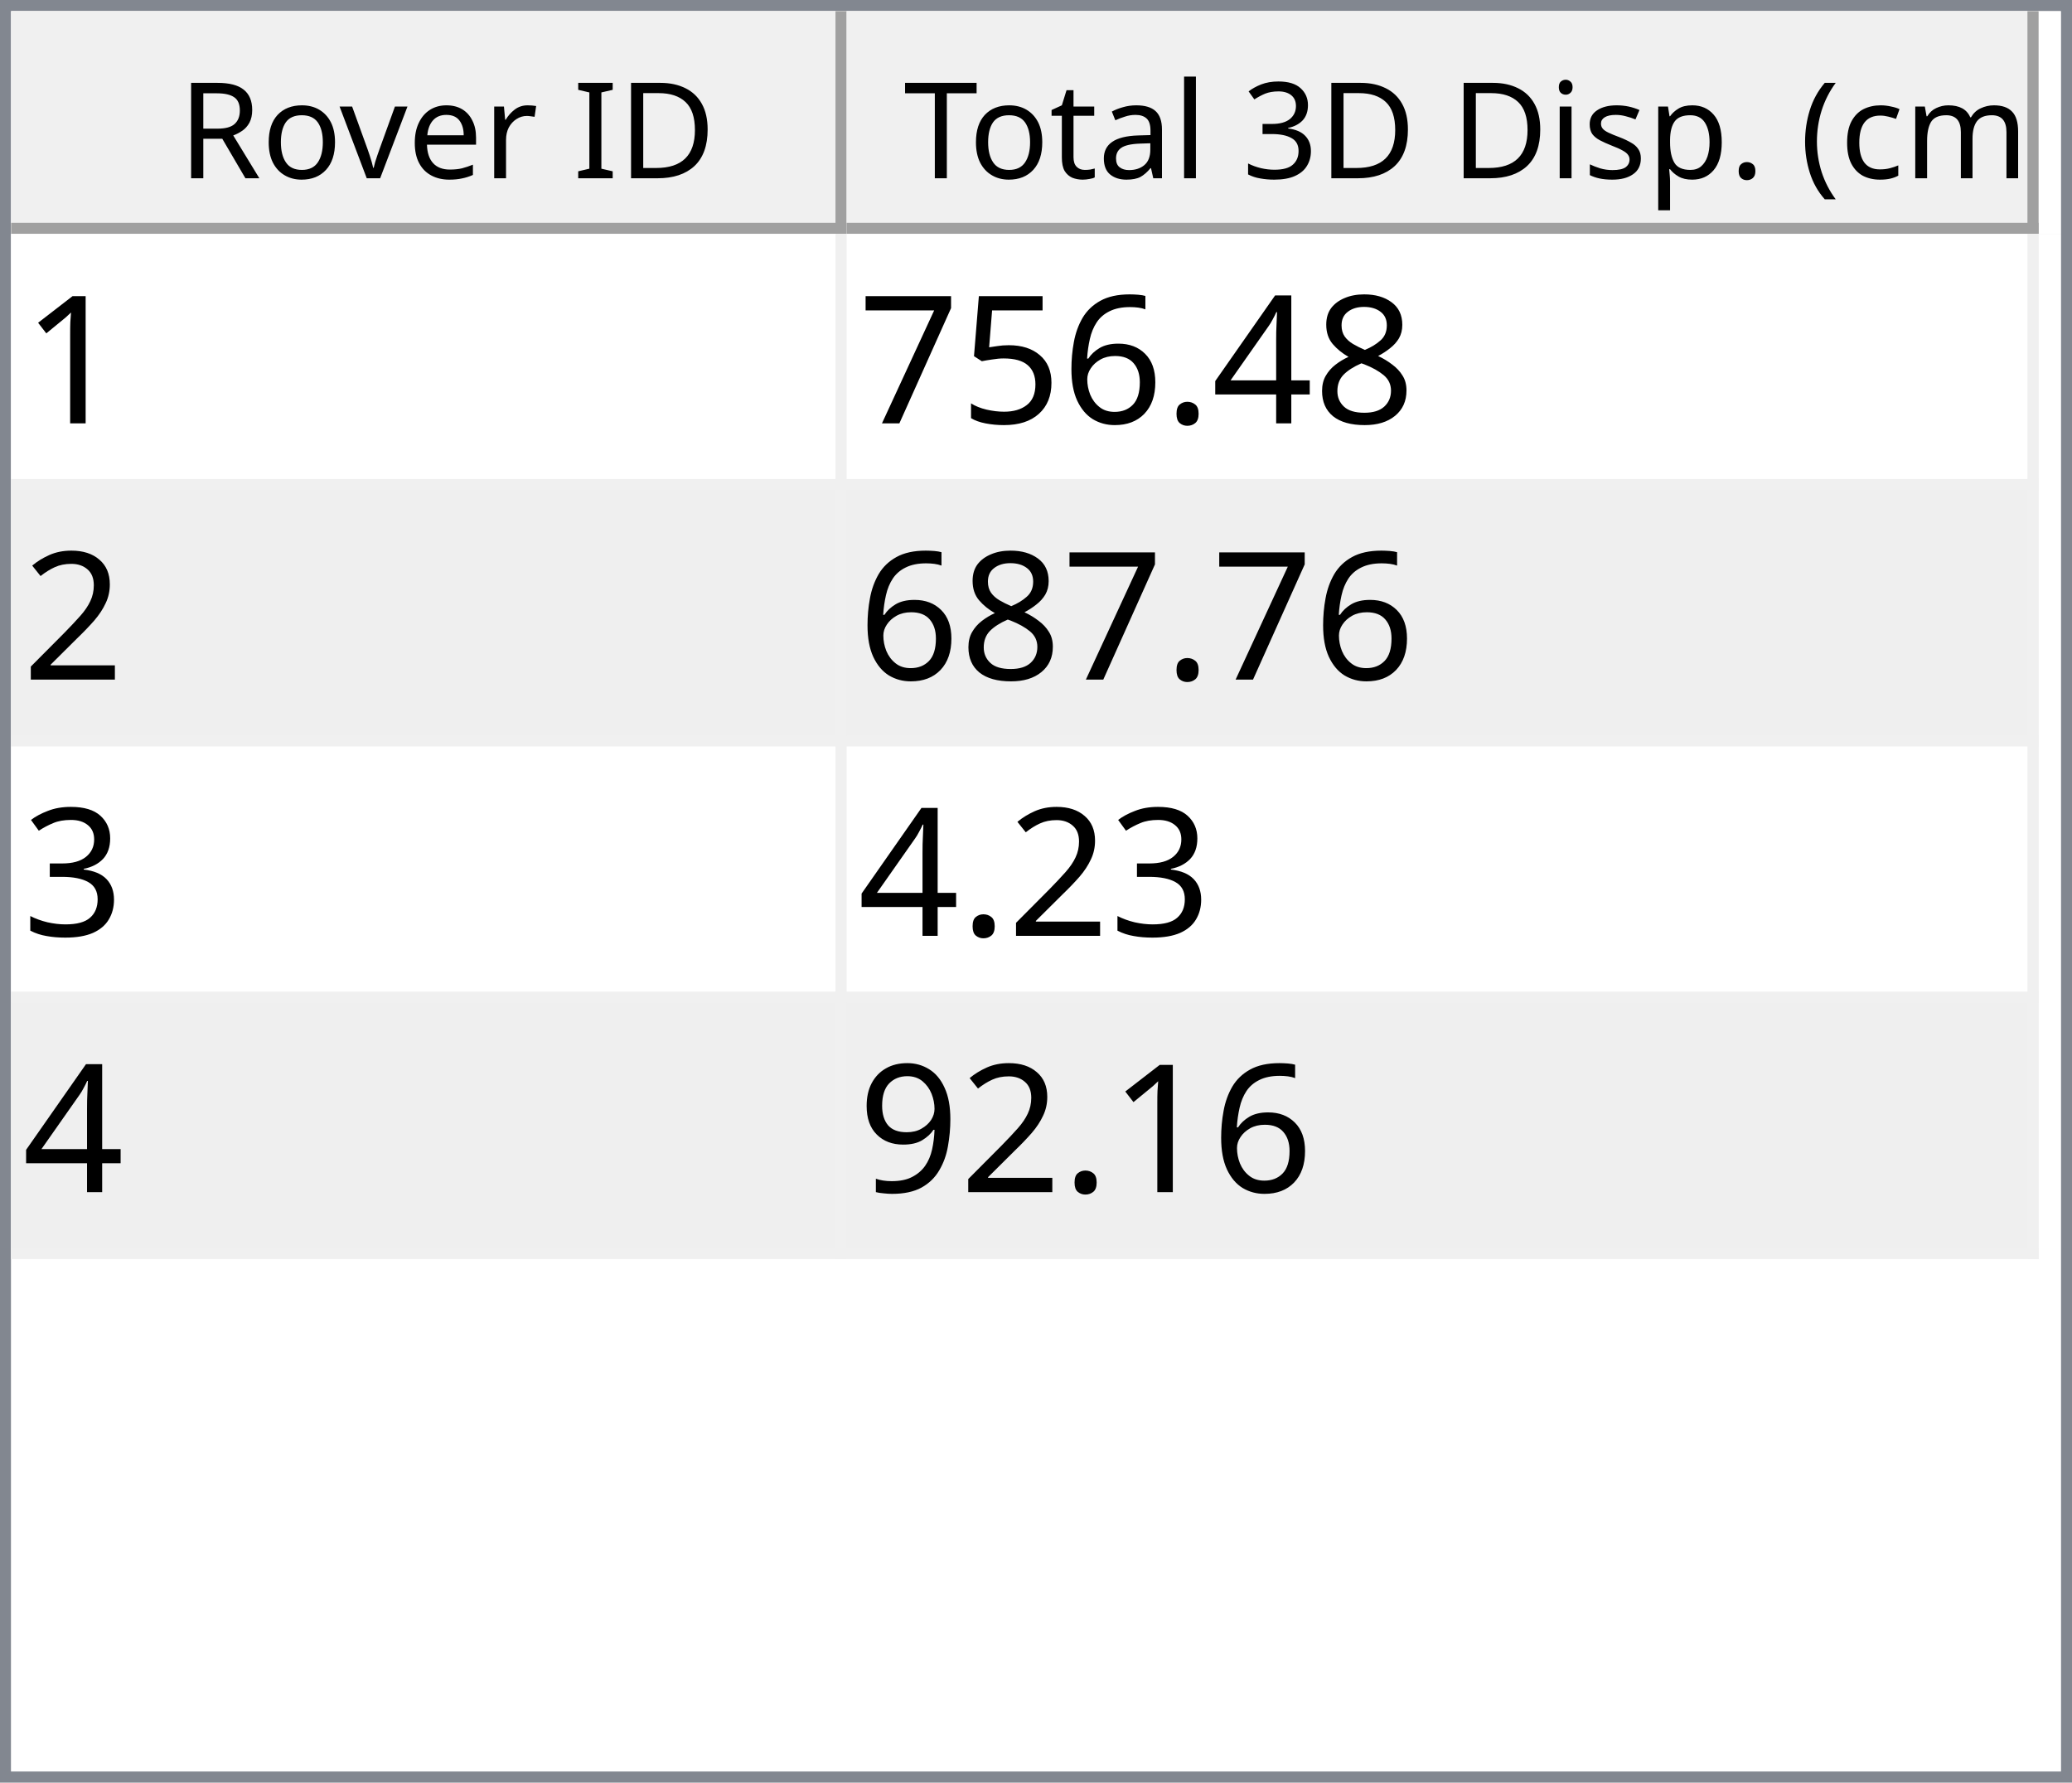
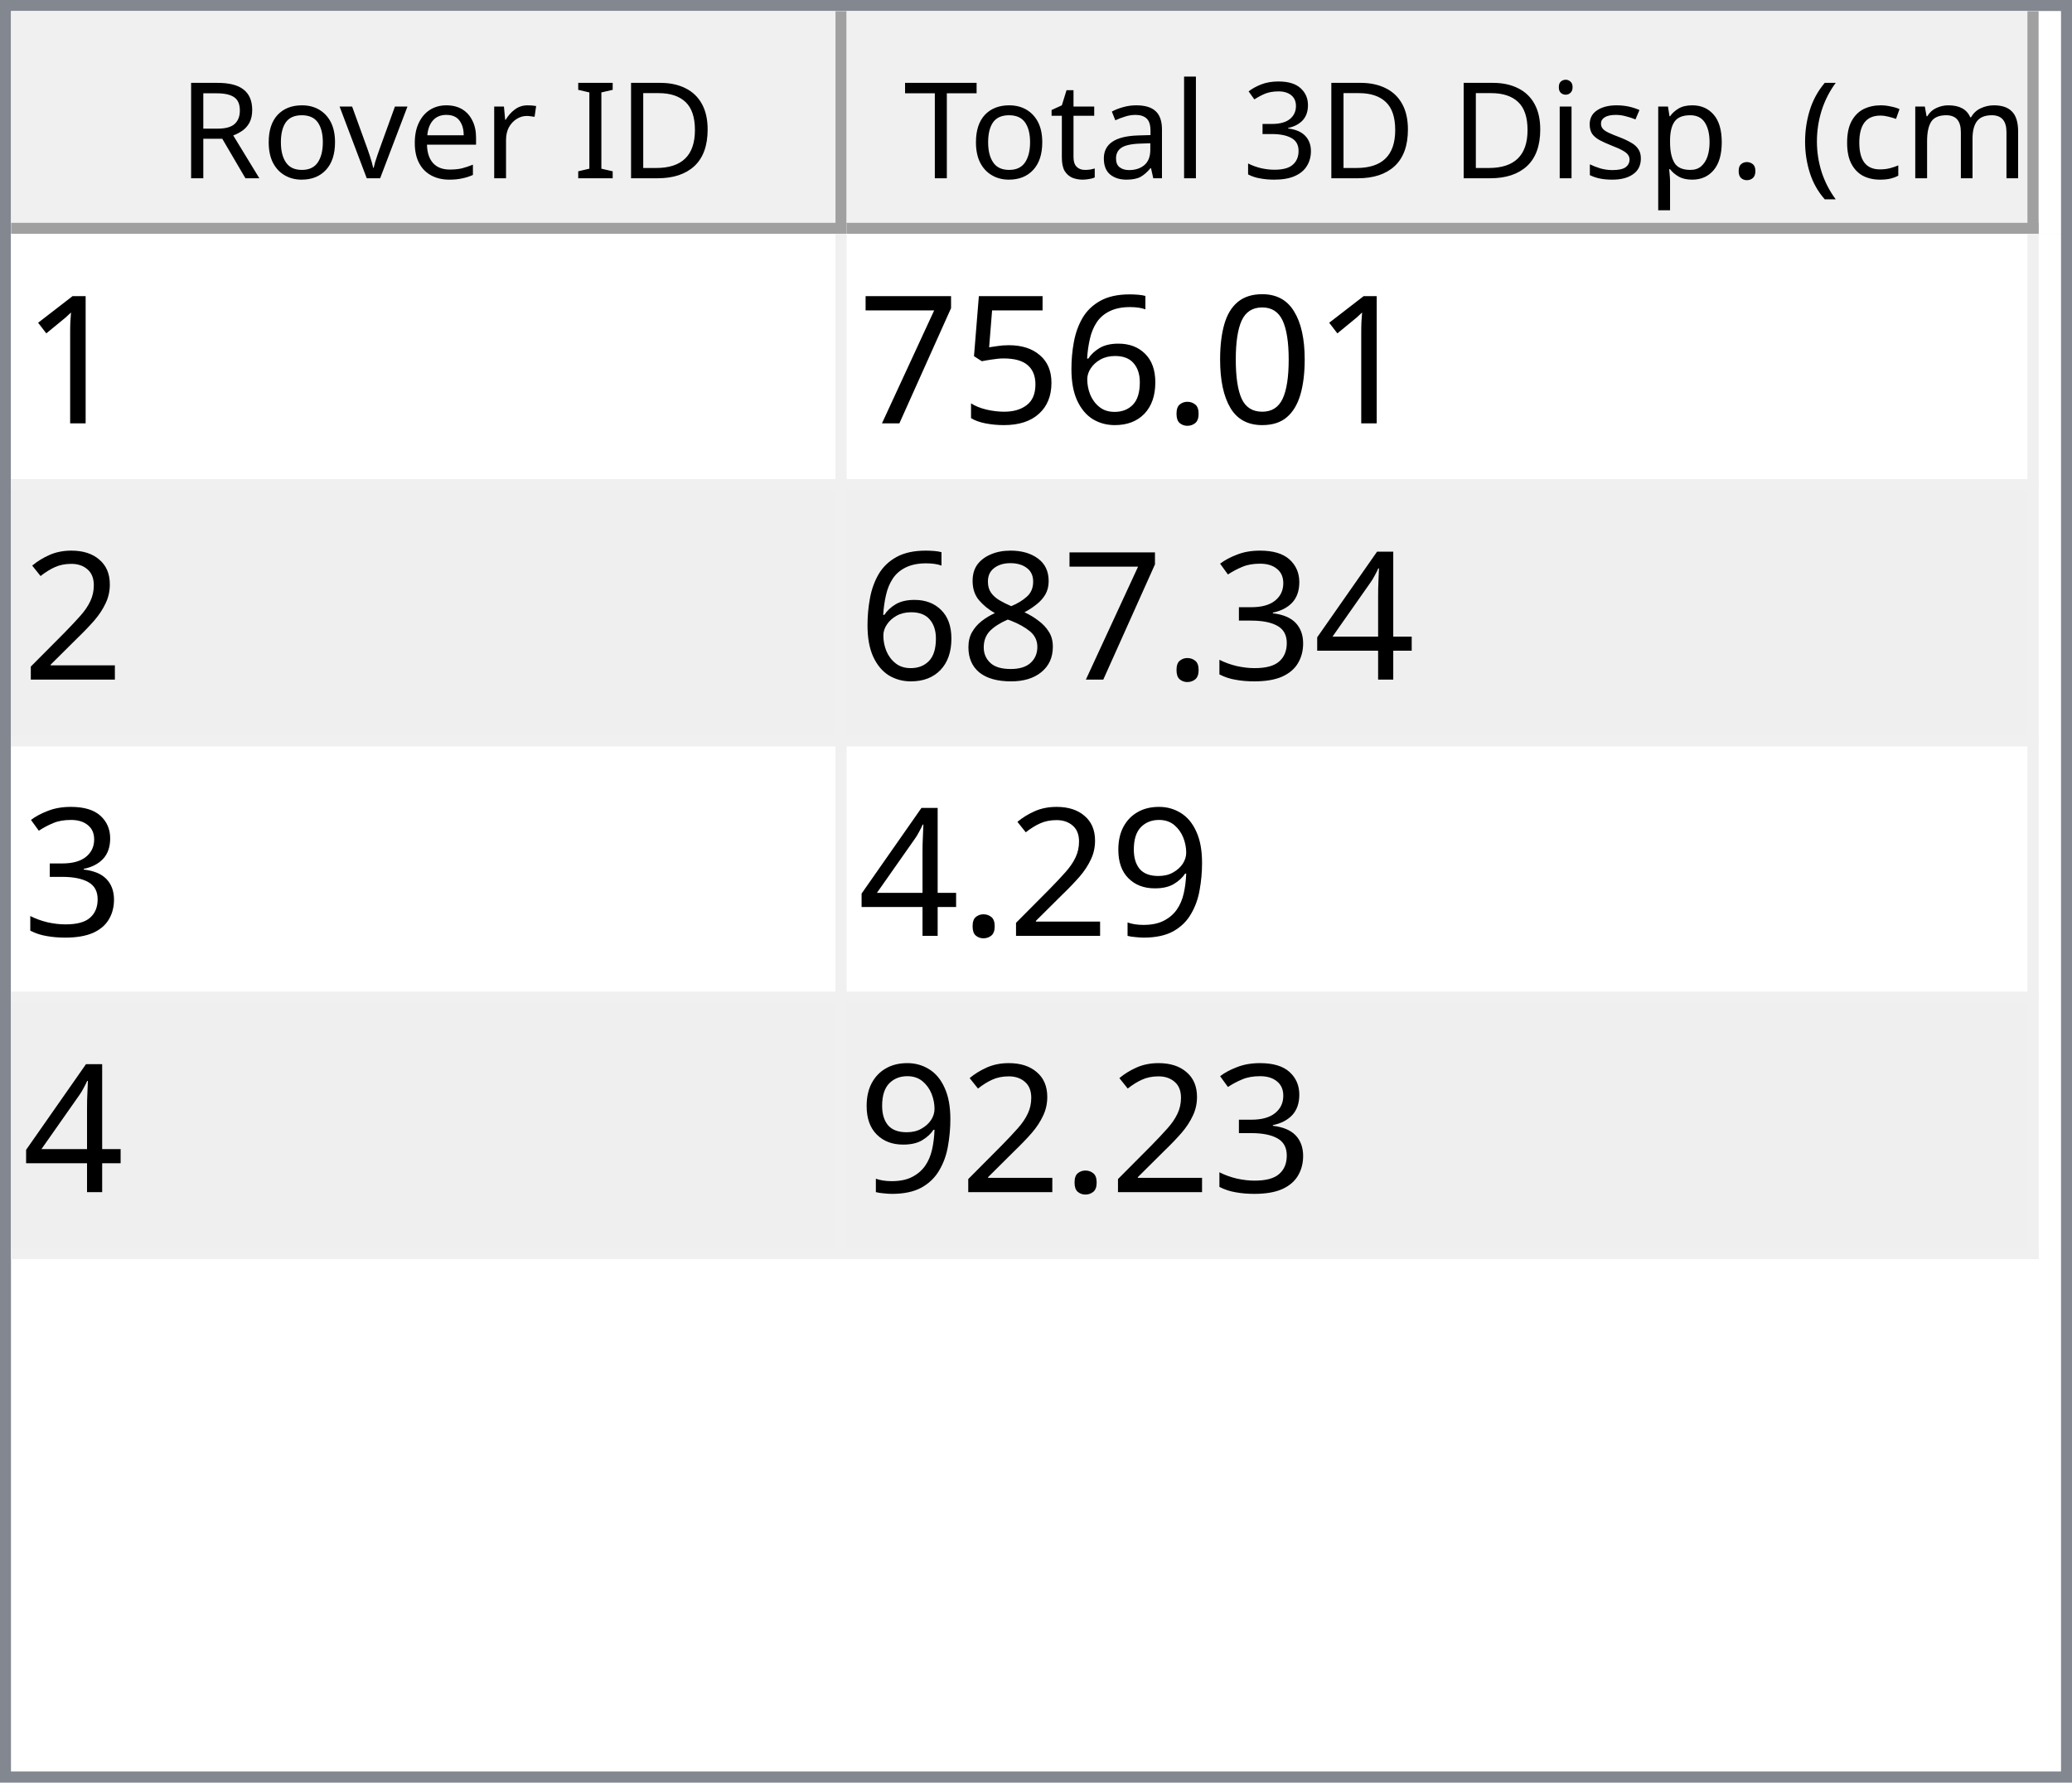
<svg xmlns="http://www.w3.org/2000/svg" style="fill-opacity:1; color-rendering:auto; color-interpolation:auto; text-rendering:auto; stroke:black; stroke-linecap:square; stroke-miterlimit:10; shape-rendering:auto; stroke-opacity:1; fill:black; stroke-dasharray:none; font-weight:normal; stroke-width:1; font-family:'Dialog'; font-style:normal; stroke-linejoin:miter; font-size:12px; stroke-dashoffset:0; image-rendering:auto;" width="186" height="160">
  <defs id="genericDefs" />
  <g>
    <defs id="defs1">
      <clipPath clipPathUnits="userSpaceOnUse" id="clipPath1">
        <path d="M0 0 L186 0 L186 160 L0 160 L0 0 Z" />
      </clipPath>
      <clipPath clipPathUnits="userSpaceOnUse" id="clipPath2">
        <path d="M0 0 L0 160 L186 160 L186 0 Z" />
      </clipPath>
      <clipPath clipPathUnits="userSpaceOnUse" id="clipPath3">
        <path d="M0 0 L0 20 L184 20 L184 0 Z" />
      </clipPath>
      <clipPath clipPathUnits="userSpaceOnUse" id="clipPath4">
        <path d="M0 0 L0 20 L75 20 L75 0 Z" />
      </clipPath>
      <clipPath clipPathUnits="userSpaceOnUse" id="clipPath5">
        <path d="M1 1 L1 19 L74 19 L74 1 Z" />
      </clipPath>
      <clipPath clipPathUnits="userSpaceOnUse" id="clipPath6">
        <path d="M0 0 L0 18 L73 18 L73 0 Z" />
      </clipPath>
      <clipPath clipPathUnits="userSpaceOnUse" id="clipPath7">
        <path d="M-0.5 -0.5 L-0.5 19.5 L74.5 19.5 L74.5 -0.5 Z" />
      </clipPath>
      <clipPath clipPathUnits="userSpaceOnUse" id="clipPath8">
        <path d="M0 0 L0 20 L107 20 L107 0 Z" />
      </clipPath>
      <clipPath clipPathUnits="userSpaceOnUse" id="clipPath9">
        <path d="M1 1 L1 19 L106 19 L106 1 Z" />
      </clipPath>
      <clipPath clipPathUnits="userSpaceOnUse" id="clipPath10">
        <path d="M0 0 L0 18 L105 18 L105 0 Z" />
      </clipPath>
      <clipPath clipPathUnits="userSpaceOnUse" id="clipPath11">
        <path d="M-0.5 -0.5 L-0.5 19.5 L106.5 19.5 L106.5 -0.5 Z" />
      </clipPath>
      <clipPath clipPathUnits="userSpaceOnUse" id="clipPath12">
        <path d="M0 0 L0 138 L184 138 L184 0 Z" />
      </clipPath>
      <clipPath clipPathUnits="userSpaceOnUse" id="clipPath13">
        <path d="M0 0 L0 92 L182 92 L182 0 Z" />
      </clipPath>
      <clipPath clipPathUnits="userSpaceOnUse" id="clipPath14">
        <path d="M-0.5 -0.5 L-0.5 91.5 L181.5 91.5 L181.5 -0.5 Z" />
      </clipPath>
      <clipPath clipPathUnits="userSpaceOnUse" id="clipPath15">
        <path d="M0 0 L0 22 L74 22 L74 0 Z" />
      </clipPath>
      <clipPath clipPathUnits="userSpaceOnUse" id="clipPath16">
        <path d="M0 0 L0 22 L106 22 L106 0 Z" />
      </clipPath>
      <font horiz-adv-x="64.551" id="font1">
        <font-face ascent="107.91" descent="25.098" units-per-em="100" style="font-style:normal; font-family:Segoe UI; font-weight:normal;" />
        <missing-glyph horiz-adv-x="64.551" d="M8.109 0 L8.109 68.266 L56.453 68.266 L56.453 0 L8.109 0 ZM15.328 7.234 L49.219 7.234 L49.219 61.031 L15.328 61.031 L15.328 7.234 Z" />
        <glyph unicode="D" horiz-adv-x="70.117" d="M9.188 0 L9.188 70.016 L28.516 70.016 Q65.531 70.016 65.531 35.891 Q65.531 19.672 55.25 9.836 Q44.969 0 27.734 0 L9.188 0 ZM17.391 62.594 L17.391 7.422 L27.828 7.422 Q41.609 7.422 49.273 14.797 Q56.938 22.172 56.938 35.688 Q56.938 62.594 28.328 62.594 L17.391 62.594 Z" />
        <glyph unicode="I" horiz-adv-x="26.611" d="M17.391 0 L9.188 0 L9.188 70.016 L17.391 70.016 L17.391 0 Z" />
        <glyph unicode=" " horiz-adv-x="27.393" d="" />
        <glyph unicode="r" horiz-adv-x="34.766" d="M34.188 41.891 Q32.078 43.5 28.125 43.5 Q23 43.5 19.555 38.672 Q16.109 33.844 16.109 25.484 L16.109 0 L8.109 0 L8.109 50 L16.109 50 L16.109 39.703 L16.312 39.703 Q18.016 44.969 21.531 47.922 Q25.047 50.875 29.391 50.875 Q32.516 50.875 34.188 50.203 L34.188 41.891 Z" />
        <glyph unicode="e" horiz-adv-x="52.295" d="M48.297 23 L12.984 23 Q13.188 14.656 17.484 10.109 Q21.781 5.562 29.297 5.562 Q37.75 5.562 44.828 11.141 L44.828 3.609 Q38.234 -1.172 27.391 -1.172 Q16.797 -1.172 10.742 5.641 Q4.688 12.453 4.688 24.812 Q4.688 36.469 11.305 43.82 Q17.922 51.172 27.734 51.172 Q37.547 51.172 42.922 44.828 Q48.297 38.484 48.297 27.203 L48.297 23 ZM40.094 29.781 Q40.047 36.719 36.75 40.578 Q33.453 44.438 27.594 44.438 Q21.922 44.438 17.969 40.383 Q14.016 36.328 13.094 29.781 L40.094 29.781 Z" />
        <glyph unicode="v" horiz-adv-x="47.9" d="M47.406 50 L27.484 0 L19.625 0 L0.688 50 L9.469 50 L22.172 13.672 Q23.578 9.672 23.922 6.688 L24.125 6.688 Q24.609 10.453 25.688 13.484 L38.969 50 L47.406 50 Z" />
        <glyph unicode="o" horiz-adv-x="58.594" d="M29 -1.172 Q17.922 -1.172 11.305 5.836 Q4.688 12.844 4.688 24.422 Q4.688 37.016 11.57 44.094 Q18.453 51.172 30.172 51.172 Q41.359 51.172 47.633 44.289 Q53.906 37.406 53.906 25.203 Q53.906 13.234 47.141 6.031 Q40.375 -1.172 29 -1.172 ZM29.594 44.438 Q21.875 44.438 17.383 39.188 Q12.891 33.938 12.891 24.703 Q12.891 15.828 17.43 10.695 Q21.969 5.562 29.594 5.562 Q37.359 5.562 41.531 10.594 Q45.703 15.625 45.703 24.906 Q45.703 34.281 41.531 39.359 Q37.359 44.438 29.594 44.438 Z" />
        <glyph unicode="R" horiz-adv-x="59.814" d="M59.375 0 L49.609 0 L37.891 19.625 Q36.281 22.359 34.766 24.289 Q33.25 26.219 31.664 27.438 Q30.078 28.656 28.25 29.219 Q26.422 29.781 24.125 29.781 L17.391 29.781 L17.391 0 L9.188 0 L9.188 70.016 L30.078 70.016 Q34.672 70.016 38.555 68.867 Q42.438 67.719 45.289 65.375 Q48.141 63.031 49.758 59.547 Q51.375 56.062 51.375 51.375 Q51.375 47.703 50.273 44.656 Q49.172 41.609 47.148 39.211 Q45.125 36.812 42.266 35.133 Q39.406 33.453 35.844 32.516 L35.844 32.328 Q37.594 31.547 38.891 30.547 Q40.188 29.547 41.359 28.18 Q42.531 26.812 43.68 25.078 Q44.828 23.344 46.234 21.047 L59.375 0 ZM17.391 62.594 L17.391 37.203 L28.516 37.203 Q31.594 37.203 34.203 38.133 Q36.812 39.062 38.719 40.797 Q40.625 42.531 41.703 45.047 Q42.781 47.562 42.781 50.688 Q42.781 56.297 39.141 59.445 Q35.5 62.594 28.609 62.594 L17.391 62.594 Z" />
        <glyph unicode=")" horiz-adv-x="30.176" d="M8.297 -15.922 L1.172 -15.922 Q16.406 2.344 16.406 26.812 Q16.406 51.469 1.078 70.016 L8.297 70.016 Q23.531 52.156 23.531 26.703 Q23.531 1.375 8.297 -15.922 Z" />
        <glyph unicode="m" horiz-adv-x="86.133" d="M79.109 0 L71.094 0 L71.094 28.719 Q71.094 37.016 68.531 40.727 Q65.969 44.438 59.906 44.438 Q54.781 44.438 51.195 39.75 Q47.609 35.062 47.609 28.516 L47.609 0 L39.594 0 L39.594 29.688 Q39.594 44.438 28.219 44.438 Q22.953 44.438 19.531 40.016 Q16.109 35.594 16.109 28.516 L16.109 0 L8.109 0 L8.109 50 L16.109 50 L16.109 42.094 L16.312 42.094 Q21.625 51.172 31.844 51.172 Q36.969 51.172 40.773 48.312 Q44.578 45.453 46 40.828 Q51.562 51.172 62.594 51.172 Q79.109 51.172 79.109 30.812 L79.109 0 Z" />
        <glyph unicode="c" horiz-adv-x="46.191" d="M42.188 2.297 Q36.422 -1.172 28.516 -1.172 Q17.828 -1.172 11.258 5.789 Q4.688 12.75 4.688 23.828 Q4.688 36.188 11.766 43.68 Q18.844 51.172 30.672 51.172 Q37.25 51.172 42.281 48.734 L42.281 40.531 Q36.719 44.438 30.375 44.438 Q22.703 44.438 17.797 38.945 Q12.891 33.453 12.891 24.516 Q12.891 15.719 17.508 10.641 Q22.125 5.562 29.891 5.562 Q36.422 5.562 42.188 9.906 L42.188 2.297 Z" />
        <glyph unicode="(" horiz-adv-x="30.176" d="M29.109 -15.922 L21.969 -15.922 Q6.844 1.375 6.844 26.703 Q6.844 52.156 21.969 70.016 L29.203 70.016 Q13.875 51.469 13.875 26.812 Q13.875 2.344 29.109 -15.922 Z" />
        <glyph unicode="." horiz-adv-x="21.68" d="M10.891 -1.078 Q8.641 -1.078 7.055 0.539 Q5.469 2.156 5.469 4.391 Q5.469 6.641 7.055 8.273 Q8.641 9.906 10.891 9.906 Q13.188 9.906 14.797 8.273 Q16.406 6.641 16.406 4.391 Q16.406 2.156 14.797 0.539 Q13.188 -1.078 10.891 -1.078 Z" />
        <glyph unicode="p" horiz-adv-x="58.789" d="M16.312 7.234 L16.109 7.234 L16.109 -23 L8.109 -23 L8.109 50 L16.109 50 L16.109 41.219 L16.312 41.219 Q22.219 51.172 33.594 51.172 Q43.266 51.172 48.688 44.461 Q54.109 37.75 54.109 26.469 Q54.109 13.922 48 6.375 Q41.891 -1.172 31.297 -1.172 Q21.578 -1.172 16.312 7.234 ZM16.109 27.391 L16.109 20.406 Q16.109 14.203 20.141 9.883 Q24.172 5.562 30.375 5.562 Q37.641 5.562 41.773 11.133 Q45.906 16.703 45.906 26.609 Q45.906 34.969 42.047 39.703 Q38.188 44.438 31.594 44.438 Q24.609 44.438 20.359 39.578 Q16.109 34.719 16.109 27.391 Z" />
        <glyph unicode="s" horiz-adv-x="42.432" d="M5.078 1.812 L5.078 10.406 Q11.625 5.562 19.484 5.562 Q30.031 5.562 30.031 12.594 Q30.031 14.594 29.125 15.992 Q28.219 17.391 26.68 18.461 Q25.141 19.531 23.07 20.383 Q21 21.234 18.609 22.172 Q15.281 23.484 12.766 24.828 Q10.25 26.172 8.57 27.859 Q6.891 29.547 6.031 31.695 Q5.172 33.844 5.172 36.719 Q5.172 40.234 6.789 42.945 Q8.406 45.656 11.086 47.484 Q13.766 49.312 17.211 50.242 Q20.656 51.172 24.312 51.172 Q30.812 51.172 35.938 48.922 L35.938 40.828 Q30.422 44.438 23.25 44.438 Q21 44.438 19.195 43.922 Q17.391 43.406 16.094 42.477 Q14.797 41.547 14.086 40.258 Q13.375 38.969 13.375 37.406 Q13.375 35.453 14.086 34.133 Q14.797 32.812 16.164 31.789 Q17.531 30.766 19.484 29.938 Q21.438 29.109 23.922 28.125 Q27.25 26.859 29.883 25.516 Q32.516 24.172 34.375 22.484 Q36.234 20.797 37.234 18.602 Q38.234 16.406 38.234 13.375 Q38.234 9.672 36.602 6.938 Q34.969 4.203 32.234 2.398 Q29.5 0.594 25.93 -0.289 Q22.359 -1.172 18.453 -1.172 Q10.75 -1.172 5.078 1.812 Z" />
        <glyph unicode="i" horiz-adv-x="24.219" d="M12.203 62.703 Q10.062 62.703 8.547 64.164 Q7.031 65.625 7.031 67.875 Q7.031 70.125 8.547 71.609 Q10.062 73.094 12.203 73.094 Q14.406 73.094 15.945 71.609 Q17.484 70.125 17.484 67.875 Q17.484 65.719 15.945 64.211 Q14.406 62.703 12.203 62.703 ZM16.109 0 L8.109 0 L8.109 50 L16.109 50 L16.109 0 Z" />
        <glyph unicode="3" horiz-adv-x="53.906" d="M46.531 19.828 Q46.531 15.094 44.75 11.211 Q42.969 7.328 39.719 4.57 Q36.469 1.812 31.93 0.297 Q27.391 -1.219 21.922 -1.219 Q11.922 -1.219 6 2.594 L6 11.188 Q13.094 5.609 22.219 5.609 Q25.875 5.609 28.828 6.539 Q31.781 7.469 33.906 9.227 Q36.031 10.984 37.18 13.477 Q38.328 15.969 38.328 19.094 Q38.328 32.812 18.797 32.812 L12.984 32.812 L12.984 39.594 L18.5 39.594 Q35.797 39.594 35.797 52.484 Q35.797 64.406 22.609 64.406 Q15.188 64.406 8.688 59.422 L8.688 67.188 Q15.375 71.188 24.609 71.188 Q29 71.188 32.57 69.969 Q36.141 68.75 38.68 66.555 Q41.219 64.359 42.609 61.281 Q44 58.203 44 54.5 Q44 40.672 30.031 36.719 L30.031 36.531 Q33.594 36.141 36.625 34.797 Q39.656 33.453 41.852 31.305 Q44.047 29.156 45.289 26.25 Q46.531 23.344 46.531 19.828 Z" />
        <glyph unicode="l" horiz-adv-x="24.219" d="M16.109 0 L8.109 0 L8.109 74.031 L16.109 74.031 L16.109 0 Z" />
        <glyph unicode="a" horiz-adv-x="50.879" d="M43.891 0 L35.891 0 L35.891 7.812 L35.688 7.812 Q30.469 -1.172 20.312 -1.172 Q12.844 -1.172 8.617 2.781 Q4.391 6.734 4.391 13.281 Q4.391 27.297 20.906 29.594 L35.891 31.688 Q35.891 44.438 25.594 44.438 Q16.547 44.438 9.281 38.281 L9.281 46.484 Q16.656 51.172 26.266 51.172 Q43.891 51.172 43.891 32.516 L43.891 0 ZM35.891 25.297 L23.828 23.641 Q18.266 22.859 15.43 20.875 Q12.594 18.891 12.594 13.875 Q12.594 10.203 15.211 7.883 Q17.828 5.562 22.172 5.562 Q28.125 5.562 32.008 9.742 Q35.891 13.922 35.891 20.312 L35.891 25.297 Z" />
        <glyph unicode="t" horiz-adv-x="33.887" d="M31.297 0.484 Q28.469 -1.078 23.828 -1.078 Q10.688 -1.078 10.688 13.578 L10.688 43.172 L2.094 43.172 L2.094 50 L10.688 50 L10.688 62.203 L18.703 64.797 L18.703 50 L31.297 50 L31.297 43.172 L18.703 43.172 L18.703 14.984 Q18.703 9.969 20.414 7.82 Q22.125 5.672 26.078 5.672 Q29.109 5.672 31.297 7.328 L31.297 0.484 Z" />
        <glyph unicode="T" horiz-adv-x="52.393" d="M50.594 62.594 L30.375 62.594 L30.375 0 L22.172 0 L22.172 62.594 L2 62.594 L2 70.016 L50.594 70.016 L50.594 62.594 Z" />
      </font>
      <font horiz-adv-x="75.0" id="font2">
        <font-face ascent="100.537" descent="21.973" units-per-em="100" style="font-style:normal; font-family:sans-serif; font-weight:normal;" />
        <missing-glyph horiz-adv-x="75.0" d="M12.5 0 L12.5 62.5 L62.5 62.5 L62.5 0 L12.5 0 ZM14.062 1.562 L60.938 1.562 L60.938 60.938 L14.062 60.938 L14.062 1.562 Z" />
        <glyph unicode="1" horiz-adv-x="55.615" d="M37.25 0 L28.469 0 L28.469 56 Q25.297 52.984 20.141 49.953 Q14.984 46.922 10.891 45.406 L10.891 53.906 Q18.266 57.375 23.781 62.305 Q29.297 67.234 31.594 71.875 L37.25 71.875 L37.25 0 Z" />
-         <glyph unicode="8" horiz-adv-x="55.615" d="M17.672 38.812 Q12.203 40.828 9.57 44.539 Q6.938 48.25 6.938 53.422 Q6.938 61.234 12.555 66.555 Q18.172 71.875 27.484 71.875 Q36.859 71.875 42.578 66.43 Q48.297 60.984 48.297 53.172 Q48.297 48.188 45.68 44.508 Q43.062 40.828 37.75 38.812 Q44.344 36.672 47.781 31.883 Q51.219 27.094 51.219 20.453 Q51.219 11.281 44.727 5.031 Q38.234 -1.219 27.641 -1.219 Q17.047 -1.219 10.547 5.055 Q4.047 11.328 4.047 20.703 Q4.047 27.688 7.594 32.398 Q11.141 37.109 17.672 38.812 ZM15.922 53.719 Q15.922 48.641 19.195 45.414 Q22.469 42.188 27.688 42.188 Q32.766 42.188 36.016 45.383 Q39.266 48.578 39.266 53.219 Q39.266 58.062 35.914 61.359 Q32.562 64.656 27.594 64.656 Q22.562 64.656 19.242 61.43 Q15.922 58.203 15.922 53.719 ZM13.094 20.656 Q13.094 16.891 14.875 13.375 Q16.656 9.859 20.172 7.93 Q23.688 6 27.734 6 Q34.031 6 38.133 10.055 Q42.234 14.109 42.234 20.359 Q42.234 26.703 38.016 30.859 Q33.797 35.016 27.438 35.016 Q21.234 35.016 17.164 30.914 Q13.094 26.812 13.094 20.656 Z" />
-         <glyph unicode="4" horiz-adv-x="55.615" d="M32.328 0 L32.328 17.141 L1.266 17.141 L1.266 25.203 L33.938 71.578 L41.109 71.578 L41.109 25.203 L50.781 25.203 L50.781 17.141 L41.109 17.141 L41.109 0 L32.328 0 ZM32.328 25.203 L32.328 57.469 L9.906 25.203 L32.328 25.203 Z" />
+         <glyph unicode="0" horiz-adv-x="55.615" d="M4.156 35.297 Q4.156 48 6.766 55.742 Q9.375 63.484 14.523 67.68 Q19.672 71.875 27.484 71.875 Q33.25 71.875 37.594 69.555 Q41.938 67.234 44.773 62.867 Q47.609 58.5 49.219 52.227 Q50.828 45.953 50.828 35.297 Q50.828 22.703 48.242 14.969 Q45.656 7.234 40.508 3.008 Q35.359 -1.219 27.484 -1.219 Q17.141 -1.219 11.234 6.203 Q4.156 15.141 4.156 35.297 ZM13.188 35.297 Q13.188 17.672 17.312 11.836 Q21.438 6 27.484 6 Q33.547 6 37.672 11.859 Q41.797 17.719 41.797 35.297 Q41.797 52.984 37.672 58.789 Q33.547 64.594 27.391 64.594 Q21.344 64.594 17.719 59.469 Q13.188 52.938 13.188 35.297 Z" />
        <glyph unicode="." horiz-adv-x="27.783" d="M9.078 0 L9.078 10.016 L19.094 10.016 L19.094 0 L9.078 0 Z" />
        <glyph unicode="6" horiz-adv-x="55.615" d="M49.75 54.047 L41.016 53.375 Q39.844 58.547 37.703 60.891 Q34.125 64.656 28.906 64.656 Q24.703 64.656 21.531 62.312 Q17.391 59.281 14.992 53.469 Q12.594 47.656 12.5 36.922 Q15.672 41.75 20.266 44.094 Q24.859 46.438 29.891 46.438 Q38.672 46.438 44.852 39.969 Q51.031 33.5 51.031 23.25 Q51.031 16.5 48.125 10.719 Q45.219 4.938 40.141 1.859 Q35.062 -1.219 28.609 -1.219 Q17.625 -1.219 10.695 6.859 Q3.766 14.938 3.766 33.5 Q3.766 54.25 11.422 63.672 Q18.109 71.875 29.438 71.875 Q37.891 71.875 43.289 67.141 Q48.688 62.406 49.75 54.047 ZM13.875 23.188 Q13.875 18.656 15.797 14.508 Q17.719 10.359 21.188 8.18 Q24.656 6 28.469 6 Q34.031 6 38.039 10.492 Q42.047 14.984 42.047 22.703 Q42.047 30.125 38.086 34.398 Q34.125 38.672 28.125 38.672 Q22.172 38.672 18.023 34.398 Q13.875 30.125 13.875 23.188 Z" />
        <glyph unicode="5" horiz-adv-x="55.615" d="M4.156 18.75 L13.375 19.531 Q14.406 12.797 18.141 9.398 Q21.875 6 27.156 6 Q33.5 6 37.891 10.789 Q42.281 15.578 42.281 23.484 Q42.281 31 38.062 35.352 Q33.844 39.703 27 39.703 Q22.75 39.703 19.336 37.773 Q15.922 35.844 13.969 32.766 L5.719 33.844 L12.641 70.609 L48.25 70.609 L48.25 62.203 L19.672 62.203 L15.828 42.969 Q22.266 47.469 29.344 47.469 Q38.719 47.469 45.164 40.969 Q51.609 34.469 51.609 24.266 Q51.609 14.547 45.953 7.469 Q39.062 -1.219 27.156 -1.219 Q17.391 -1.219 11.211 4.25 Q5.031 9.719 4.156 18.75 Z" />
        <glyph unicode="7" horiz-adv-x="55.615" d="M4.734 62.203 L4.734 70.656 L51.078 70.656 L51.078 63.812 Q44.234 56.547 37.523 44.484 Q30.812 32.422 27.156 19.672 Q24.516 10.688 23.781 0 L14.75 0 Q14.891 8.453 18.062 20.414 Q21.234 32.375 27.172 43.484 Q33.109 54.594 39.797 62.203 L4.734 62.203 Z" />
        <glyph unicode="2" horiz-adv-x="55.615" d="M50.344 8.453 L50.344 0 L3.031 0 Q2.938 3.172 4.047 6.109 Q5.859 10.938 9.836 15.625 Q13.812 20.312 21.344 26.469 Q33.016 36.031 37.117 41.625 Q41.219 47.219 41.219 52.203 Q41.219 57.422 37.477 61.008 Q33.734 64.594 27.734 64.594 Q21.391 64.594 17.578 60.789 Q13.766 56.984 13.719 50.25 L4.688 51.172 Q5.609 61.281 11.664 66.578 Q17.719 71.875 27.938 71.875 Q38.234 71.875 44.242 66.164 Q50.25 60.453 50.25 52 Q50.25 47.703 48.492 43.555 Q46.734 39.406 42.656 34.812 Q38.578 30.219 29.109 22.219 Q21.188 15.578 18.945 13.211 Q16.703 10.844 15.234 8.453 L50.344 8.453 Z" />
+         <glyph unicode="4" horiz-adv-x="55.615" d="M32.328 0 L32.328 17.141 L1.266 17.141 L1.266 25.203 L33.938 71.578 L41.109 71.578 L41.109 25.203 L50.781 25.203 L50.781 17.141 L41.109 17.141 L41.109 0 L32.328 0 ZM32.328 25.203 L32.328 57.469 L9.906 25.203 L32.328 25.203 Z" />
        <glyph unicode="3" horiz-adv-x="55.615" d="M4.203 18.891 L12.984 20.062 Q14.5 12.594 18.141 9.297 Q21.781 6 27 6 Q33.203 6 37.477 10.297 Q41.75 14.594 41.75 20.953 Q41.75 27 37.797 30.93 Q33.844 34.859 27.734 34.859 Q25.25 34.859 21.531 33.891 L22.516 41.609 Q23.391 41.5 23.922 41.5 Q29.547 41.5 34.039 44.43 Q38.531 47.359 38.531 53.469 Q38.531 58.297 35.258 61.477 Q31.984 64.656 26.812 64.656 Q21.688 64.656 18.266 61.43 Q14.844 58.203 13.875 51.766 L5.078 53.328 Q6.688 62.156 12.398 67.016 Q18.109 71.875 26.609 71.875 Q32.469 71.875 37.398 69.359 Q42.328 66.844 44.945 62.5 Q47.562 58.156 47.562 53.266 Q47.562 48.641 45.07 44.828 Q42.578 41.016 37.703 38.766 Q44.047 37.312 47.562 32.695 Q51.078 28.078 51.078 21.141 Q51.078 11.766 44.242 5.25 Q37.406 -1.266 26.953 -1.266 Q17.531 -1.266 11.305 4.352 Q5.078 9.969 4.203 18.891 Z" />
+         <glyph unicode="8" horiz-adv-x="55.615" d="M17.672 38.812 Q12.203 40.828 9.57 44.539 Q6.938 48.25 6.938 53.422 Q6.938 61.234 12.555 66.555 Q18.172 71.875 27.484 71.875 Q36.859 71.875 42.578 66.43 Q48.297 60.984 48.297 53.172 Q48.297 48.188 45.68 44.508 Q43.062 40.828 37.75 38.812 Q44.344 36.672 47.781 31.883 Q51.219 27.094 51.219 20.453 Q51.219 11.281 44.727 5.031 Q38.234 -1.219 27.641 -1.219 Q17.047 -1.219 10.547 5.055 Q4.047 11.328 4.047 20.703 Q4.047 27.688 7.594 32.398 Q11.141 37.109 17.672 38.812 ZM15.922 53.719 Q15.922 48.641 19.195 45.414 Q22.469 42.188 27.688 42.188 Q32.766 42.188 36.016 45.383 Q39.266 48.578 39.266 53.219 Q39.266 58.062 35.914 61.359 Q32.562 64.656 27.594 64.656 Q22.562 64.656 19.242 61.43 Q15.922 58.203 15.922 53.719 ZM13.094 20.656 Q13.094 16.891 14.875 13.375 Q16.656 9.859 20.172 7.93 Q23.688 6 27.734 6 Q34.031 6 38.133 10.055 Q42.234 14.109 42.234 20.359 Q42.234 26.703 38.016 30.859 Q33.797 35.016 27.438 35.016 Q21.234 35.016 17.164 30.914 Q13.094 26.812 13.094 20.656 Z" />
        <glyph unicode="9" horiz-adv-x="55.615" d="M5.469 16.547 L13.922 17.328 Q14.984 11.375 18.016 8.688 Q21.047 6 25.781 6 Q29.828 6 32.883 7.859 Q35.938 9.719 37.891 12.82 Q39.844 15.922 41.164 21.195 Q42.484 26.469 42.484 31.938 Q42.484 32.516 42.438 33.688 Q39.797 29.5 35.234 26.883 Q30.672 24.266 25.344 24.266 Q16.453 24.266 10.305 30.711 Q4.156 37.156 4.156 47.703 Q4.156 58.594 10.578 65.234 Q17 71.875 26.656 71.875 Q33.641 71.875 39.43 68.117 Q45.219 64.359 48.219 57.398 Q51.219 50.438 51.219 37.25 Q51.219 23.531 48.242 15.406 Q45.266 7.281 39.383 3.031 Q33.5 -1.219 25.594 -1.219 Q17.188 -1.219 11.867 3.445 Q6.547 8.109 5.469 16.547 ZM41.453 48.141 Q41.453 55.719 37.43 60.156 Q33.406 64.594 27.734 64.594 Q21.875 64.594 17.531 59.812 Q13.188 55.031 13.188 47.406 Q13.188 40.578 17.312 36.305 Q21.438 32.031 27.484 32.031 Q33.594 32.031 37.523 36.305 Q41.453 40.578 41.453 48.141 Z" />
      </font>
    </defs>
    <g style="fill:white; stroke:white;">
      <rect x="0" y="0" width="186" style="clip-path:url(#clipPath1); stroke:none;" height="160" />
    </g>
    <g style="fill:white; text-rendering:optimizeSpeed; color-rendering:optimizeSpeed; image-rendering:optimizeSpeed; shape-rendering:crispEdges; stroke:white; color-interpolation:sRGB;">
      <rect x="0" width="186" height="160" y="0" style="stroke:none;" />
      <path style="stroke:none;" d="M0 160 L186 160 L186 0 L0 0 Z" />
    </g>
    <g style="fill:rgb(240,240,240); font-family:'Segoe UI'; stroke:rgb(240,240,240);">
      <rect x="0" y="0" width="186" style="clip-path:url(#clipPath2); stroke:none;" height="160" />
    </g>
    <g style="fill:rgb(130,135,144); font-family:'Segoe UI'; stroke:rgb(130,135,144);">
      <path d="M0 0 L186 0 L186 160 L0 160 L0 0 ZM1 1 L185 1 L185 159 L1 159 L1 1 Z" style="fill-rule:evenodd; clip-path:url(#clipPath2); stroke:none;" />
    </g>
    <g style="fill:white; font-family:'Segoe UI'; stroke:white;" transform="translate(1,1)">
      <rect x="0" y="0" width="184" style="clip-path:url(#clipPath3); stroke:none;" height="20" />
    </g>
    <g style="fill:rgb(240,240,240); font-family:'Segoe UI'; stroke:rgb(240,240,240);" transform="translate(1,1)">
      <rect x="0" y="0" width="75" style="clip-path:url(#clipPath4); stroke:none;" height="20" />
    </g>
    <g style="font-family:'Segoe UI';" transform="translate(2,2)">
      <text x="14" xml:space="preserve" y="14" style="clip-path:url(#clipPath6); stroke:none;">Rover ID</text>
    </g>
    <g style="fill:rgb(160,160,160); font-family:'Segoe UI'; stroke:rgb(160,160,160); stroke-linejoin:bevel;" transform="translate(1.5,1.5)">
      <line x1="74" x2="74" y1="0" style="fill:none; clip-path:url(#clipPath7);" y2="19" />
    </g>
    <g style="fill:rgb(160,160,160); font-family:'Segoe UI'; stroke:rgb(160,160,160); stroke-linejoin:bevel;" transform="matrix(1,0,0,1,1,1) translate(0.5,0.5)">
      <line x1="0" x2="74" y1="19" style="fill:none; clip-path:url(#clipPath7);" y2="19" />
    </g>
    <g style="fill:rgb(240,240,240); font-family:'Segoe UI'; stroke:rgb(240,240,240);" transform="translate(76,1)">
      <rect x="0" y="0" width="107" style="clip-path:url(#clipPath8); stroke:none;" height="20" />
    </g>
    <g style="font-family:'Segoe UI';" transform="translate(77,2)">
      <text x="1" xml:space="preserve" y="14" style="clip-path:url(#clipPath10); stroke:none;"> Total 3D Disp. (cm)</text>
    </g>
    <g style="fill:rgb(160,160,160); font-family:'Segoe UI'; stroke:rgb(160,160,160); stroke-linejoin:bevel;" transform="translate(76.5,1.5)">
      <line x1="106" x2="106" y1="0" style="fill:none; clip-path:url(#clipPath11);" y2="19" />
    </g>
    <g style="fill:rgb(160,160,160); font-family:'Segoe UI'; stroke:rgb(160,160,160); stroke-linejoin:bevel;" transform="matrix(1,0,0,1,76,1) translate(0.5,0.5)">
      <line x1="0" x2="106" y1="19" style="fill:none; clip-path:url(#clipPath11);" y2="19" />
    </g>
    <g style="fill:white; font-family:'Segoe UI'; stroke:white;" transform="translate(1,21)">
      <rect x="0" y="0" width="184" style="clip-path:url(#clipPath12); stroke:none;" height="138" />
    </g>
    <g style="fill:rgb(240,240,240); font-size:16px; font-family:sans-serif; stroke:rgb(240,240,240);" transform="translate(1,21)">
      <rect x="0" y="0" width="182" style="clip-path:url(#clipPath13); stroke:none;" height="92" />
      <line transform="translate(0.5,0.5)" x1="0" x2="181" y1="22" style="clip-path:url(#clipPath14); fill:none; stroke-linejoin:bevel;" y2="22" />
    </g>
    <g transform="matrix(1,0,0,1,1,21) translate(0.5,0.5)" style="fill:rgb(240,240,240); font-size:16px; font-family:sans-serif; stroke:rgb(240,240,240); stroke-linejoin:bevel;">
      <line x1="0" x2="181" y1="45" style="fill:none; clip-path:url(#clipPath14);" y2="45" />
    </g>
    <g transform="matrix(1,0,0,1,1,21) translate(0.5,0.5)" style="fill:rgb(240,240,240); font-size:16px; font-family:sans-serif; stroke:rgb(240,240,240); stroke-linejoin:bevel;">
      <line x1="0" x2="181" y1="68" style="fill:none; clip-path:url(#clipPath14);" y2="68" />
    </g>
    <g transform="matrix(1,0,0,1,1,21) translate(0.5,0.5)" style="fill:rgb(240,240,240); font-size:16px; font-family:sans-serif; stroke:rgb(240,240,240); stroke-linejoin:bevel;">
      <line x1="0" x2="181" y1="91" style="fill:none; clip-path:url(#clipPath14);" y2="91" />
    </g>
    <g transform="matrix(1,0,0,1,1,21) translate(0.5,0.5)" style="fill:rgb(240,240,240); font-size:16px; font-family:sans-serif; stroke:rgb(240,240,240); stroke-linejoin:bevel;">
      <line x1="74" x2="74" y1="0" style="fill:none; clip-path:url(#clipPath14);" y2="91" />
    </g>
    <g transform="matrix(1,0,0,1,1,21) translate(0.5,0.5)" style="fill:rgb(240,240,240); font-size:16px; font-family:sans-serif; stroke:rgb(240,240,240); stroke-linejoin:bevel;">
      <line x1="181" x2="181" y1="0" style="fill:none; clip-path:url(#clipPath14);" y2="91" />
    </g>
    <g style="fill:white; font-size:16px; font-family:sans-serif; stroke:white;" transform="matrix(1,0,0,1,1,21)">
      <rect x="0" y="0" width="74" style="clip-path:url(#clipPath15); stroke:none;" height="22" />
      <text x="1" y="17" style="fill:black; clip-path:url(#clipPath15); stroke:none;" xml:space="preserve">1</text>
    </g>
    <g style="fill:white; font-size:16px; font-family:sans-serif; stroke:white;" transform="matrix(1,0,0,1,1,21) translate(75,0)">
      <rect x="0" y="0" width="106" style="clip-path:url(#clipPath16); stroke:none;" height="22" />
-       <text x="1" y="17" style="fill:black; clip-path:url(#clipPath16); stroke:none;" xml:space="preserve">756.48</text>
+       <text x="1" y="17" style="fill:black; clip-path:url(#clipPath16); stroke:none;" xml:space="preserve">756.01</text>
    </g>
    <g style="fill:rgb(239,239,239); font-size:16px; font-family:sans-serif; stroke:rgb(239,239,239);" transform="matrix(1,0,0,1,1,21) translate(0,23)">
      <rect x="0" y="0" width="74" style="clip-path:url(#clipPath15); stroke:none;" height="22" />
      <text x="1" y="17" style="fill:black; clip-path:url(#clipPath15); stroke:none;" xml:space="preserve">2</text>
    </g>
    <g style="fill:rgb(239,239,239); font-size:16px; font-family:sans-serif; stroke:rgb(239,239,239);" transform="matrix(1,0,0,1,1,21) translate(75,23)">
      <rect x="0" y="0" width="106" style="clip-path:url(#clipPath16); stroke:none;" height="22" />
-       <text x="1" y="17" style="fill:black; clip-path:url(#clipPath16); stroke:none;" xml:space="preserve">687.76</text>
+       <text x="1" y="17" style="fill:black; clip-path:url(#clipPath16); stroke:none;" xml:space="preserve">687.34</text>
    </g>
    <g style="fill:white; font-size:16px; font-family:sans-serif; stroke:white;" transform="matrix(1,0,0,1,1,21) translate(0,46)">
      <rect x="0" y="0" width="74" style="clip-path:url(#clipPath15); stroke:none;" height="22" />
      <text x="1" y="17" style="fill:black; clip-path:url(#clipPath15); stroke:none;" xml:space="preserve">3</text>
    </g>
    <g style="fill:white; font-size:16px; font-family:sans-serif; stroke:white;" transform="matrix(1,0,0,1,1,21) translate(75,46)">
      <rect x="0" y="0" width="106" style="clip-path:url(#clipPath16); stroke:none;" height="22" />
-       <text x="1" y="17" style="fill:black; clip-path:url(#clipPath16); stroke:none;" xml:space="preserve">4.23</text>
+       <text x="1" y="17" style="fill:black; clip-path:url(#clipPath16); stroke:none;" xml:space="preserve">4.29</text>
    </g>
    <g style="fill:rgb(239,239,239); font-size:16px; font-family:sans-serif; stroke:rgb(239,239,239);" transform="matrix(1,0,0,1,1,21) translate(0,69)">
      <rect x="0" y="0" width="74" style="clip-path:url(#clipPath15); stroke:none;" height="22" />
      <text x="1" y="17" style="fill:black; clip-path:url(#clipPath15); stroke:none;" xml:space="preserve">4</text>
    </g>
    <g style="fill:rgb(239,239,239); font-size:16px; font-family:sans-serif; stroke:rgb(239,239,239);" transform="matrix(1,0,0,1,1,21) translate(75,69)">
      <rect x="0" y="0" width="106" style="clip-path:url(#clipPath16); stroke:none;" height="22" />
-       <text x="1" y="17" style="fill:black; clip-path:url(#clipPath16); stroke:none;" xml:space="preserve">92.16</text>
+       <text x="1" y="17" style="fill:black; clip-path:url(#clipPath16); stroke:none;" xml:space="preserve">92.23</text>
    </g>
  </g>
</svg>
